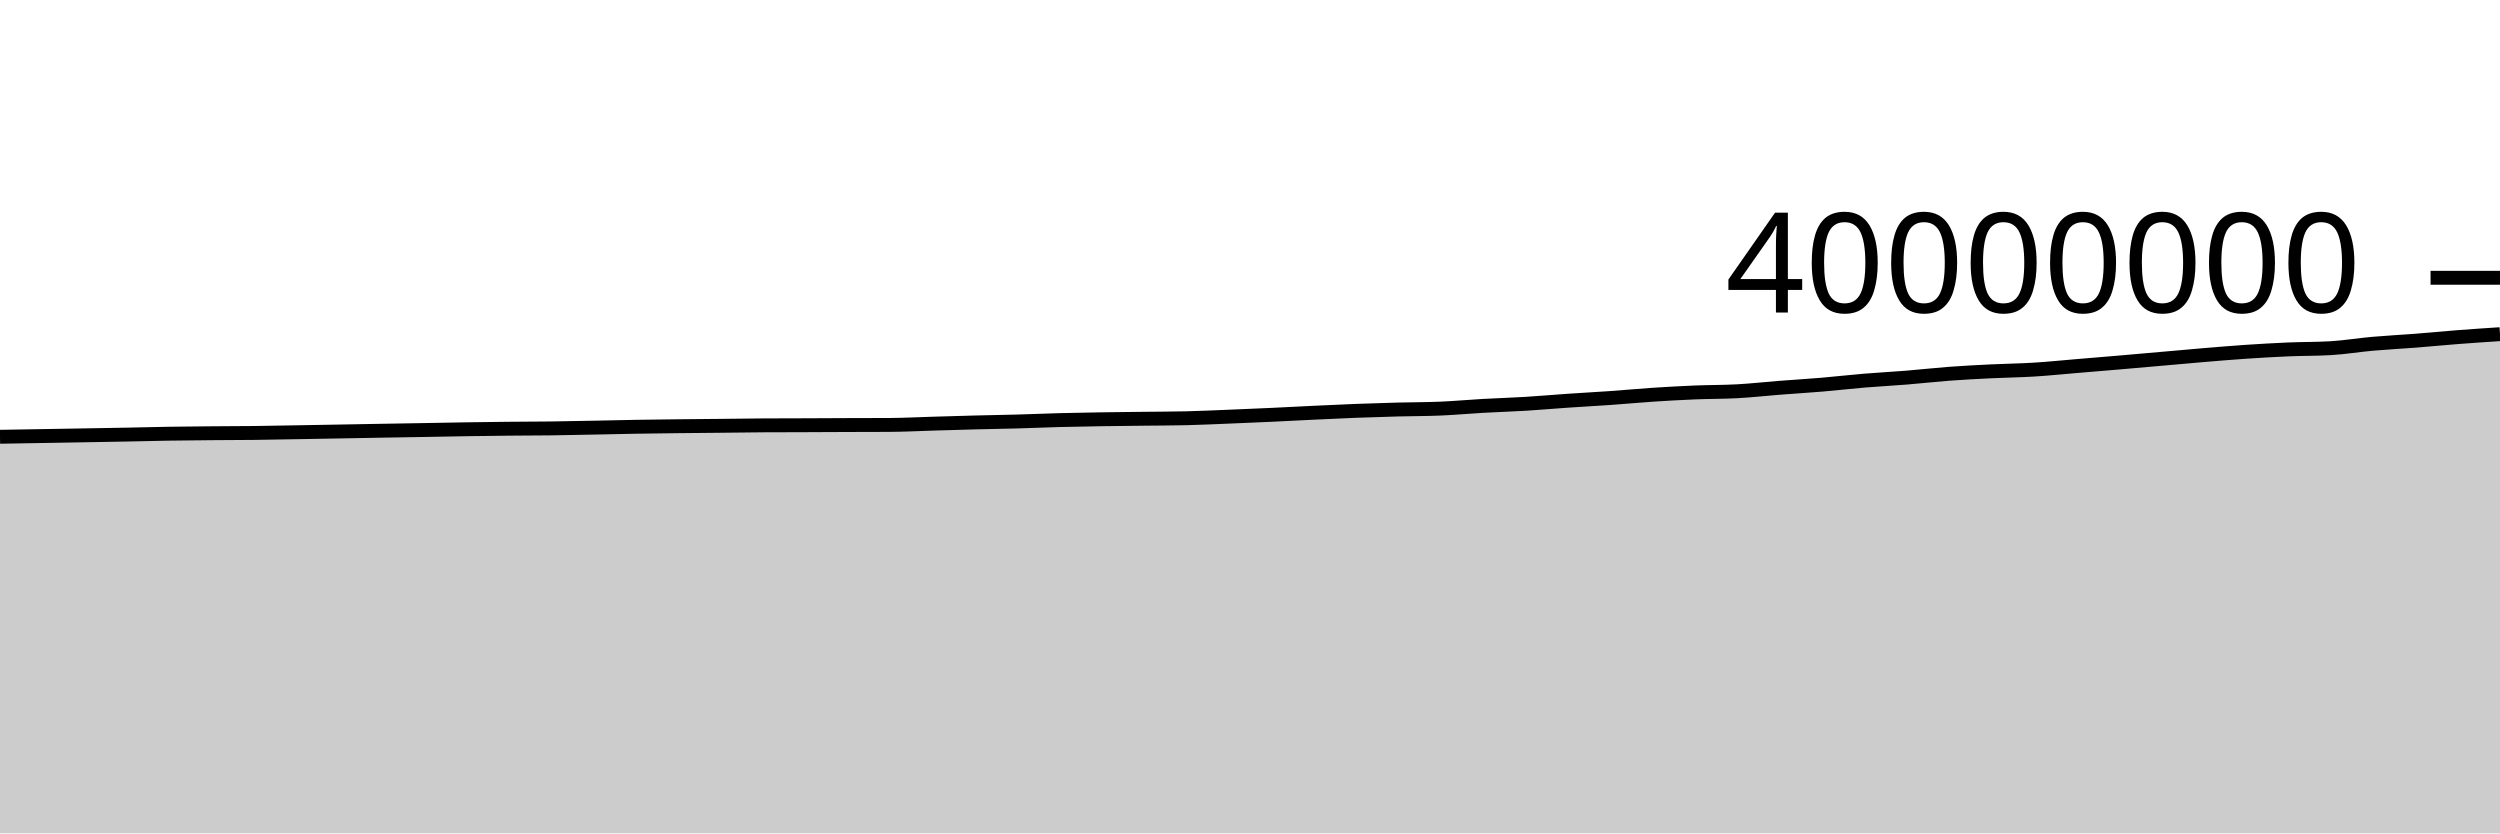
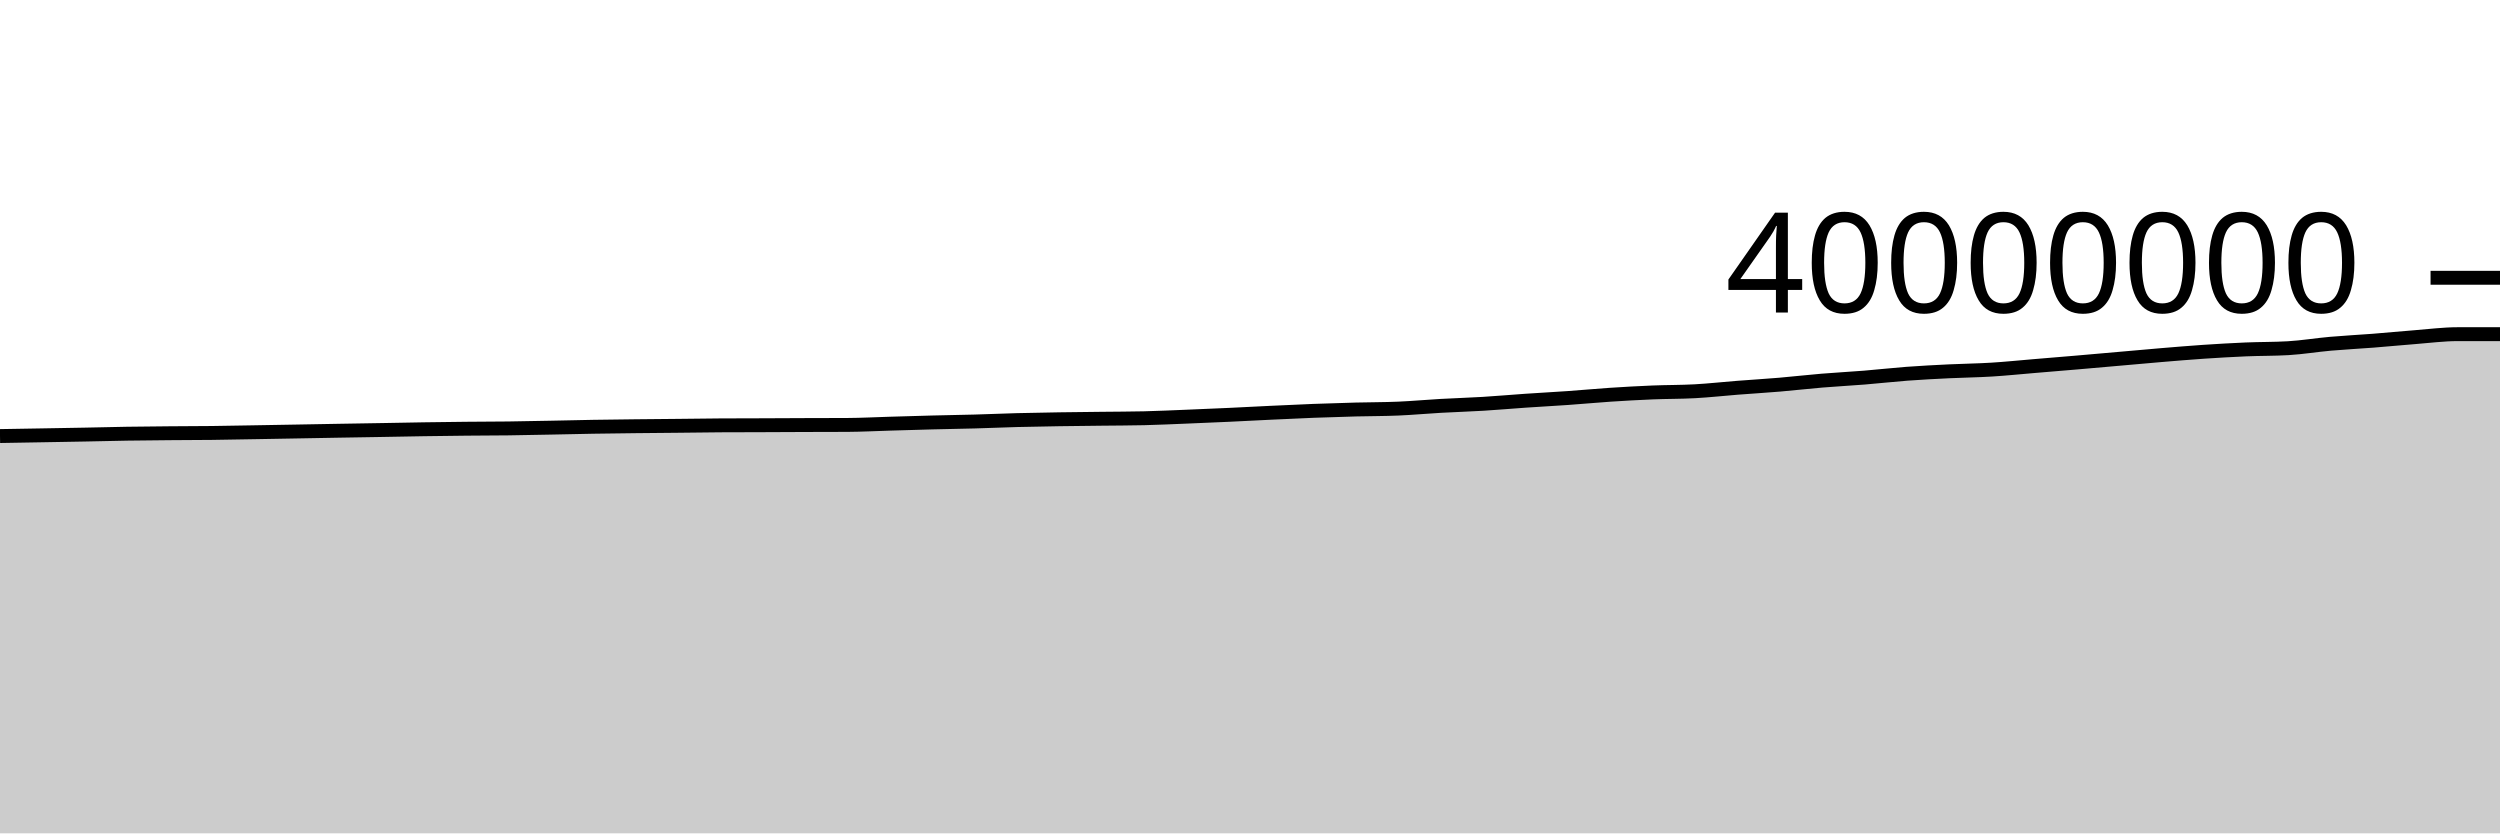
<svg xmlns="http://www.w3.org/2000/svg" viewBox="0 0 180 60">
  <g transform="translate(0,20)">
-     <path class="area" fill="rgba(0, 0, 0, 0.2)" d="M0,11.448C1.017,11.431,2.034,11.413,3.051,11.396C4.068,11.379,5.085,11.362,6.102,11.344C7.119,11.326,8.136,11.31,9.153,11.29C10.169,11.27,11.186,11.243,12.203,11.226C13.22,11.21,14.237,11.202,15.254,11.193C16.271,11.184,17.288,11.185,18.305,11.173C19.322,11.161,20.339,11.14,21.356,11.122C22.373,11.105,23.39,11.086,24.407,11.068C25.424,11.05,26.441,11.031,27.458,11.013C28.475,10.995,29.492,10.979,30.508,10.962C31.525,10.944,32.542,10.923,33.559,10.907C34.576,10.892,35.593,10.878,36.61,10.868C37.627,10.857,38.644,10.859,39.661,10.846C40.678,10.833,41.695,10.81,42.712,10.791C43.729,10.771,44.746,10.745,45.763,10.728C46.78,10.711,47.797,10.699,48.814,10.688C49.831,10.676,50.847,10.67,51.864,10.659C52.881,10.649,53.898,10.632,54.915,10.626C55.932,10.62,56.949,10.62,57.966,10.617C58.983,10.613,60,10.607,61.017,10.603C62.034,10.599,63.051,10.6,64.068,10.595C65.085,10.589,66.102,10.535,67.119,10.505C68.136,10.475,69.153,10.443,70.169,10.417C71.186,10.39,72.203,10.376,73.22,10.348C74.237,10.319,75.254,10.274,76.271,10.247C77.288,10.22,78.305,10.203,79.322,10.187C80.339,10.171,81.356,10.163,82.373,10.15C83.39,10.138,84.407,10.138,85.424,10.114C86.441,10.089,87.458,10.041,88.475,10C89.492,9.959,90.508,9.916,91.525,9.869C92.542,9.822,93.559,9.766,94.576,9.718C95.593,9.67,96.61,9.62,97.627,9.581C98.644,9.542,99.661,9.511,100.678,9.484C101.695,9.458,102.712,9.463,103.729,9.419C104.746,9.376,105.763,9.28,106.78,9.223C107.797,9.166,108.814,9.137,109.831,9.075C110.847,9.014,111.864,8.921,112.881,8.852C113.898,8.782,114.915,8.73,115.932,8.658C116.949,8.587,117.966,8.49,118.983,8.422C120,8.355,121.017,8.298,122.034,8.256C123.051,8.214,124.068,8.226,125.085,8.17C126.102,8.114,127.119,8,128.136,7.92C129.153,7.841,130.169,7.781,131.186,7.695C132.203,7.609,133.22,7.489,134.237,7.405C135.254,7.32,136.271,7.27,137.288,7.187C138.305,7.105,139.322,6.987,140.339,6.911C141.356,6.835,142.373,6.784,143.39,6.734C144.407,6.684,145.424,6.675,146.441,6.612C147.458,6.55,148.475,6.444,149.492,6.359C150.508,6.274,151.525,6.191,152.542,6.104C153.559,6.017,154.576,5.926,155.593,5.837C156.61,5.748,157.627,5.653,158.644,5.569C159.661,5.484,160.678,5.398,161.695,5.329C162.712,5.261,163.729,5.202,164.746,5.158C165.763,5.115,166.78,5.129,167.797,5.07C168.814,5.011,169.831,4.839,170.847,4.75C171.864,4.66,172.881,4.611,173.898,4.532C174.915,4.452,175.932,4.352,176.949,4.273C177.966,4.194,178.983,4.127,180,4.06L180,40C178.983,40,177.966,40,176.949,40C175.932,40,174.915,40,173.898,40C172.881,40,171.864,40,170.847,40C169.831,40,168.814,40,167.797,40C166.78,40,165.763,40,164.746,40C163.729,40,162.712,40,161.695,40C160.678,40,159.661,40,158.644,40C157.627,40,156.61,40,155.593,40C154.576,40,153.559,40,152.542,40C151.525,40,150.508,40,149.492,40C148.475,40,147.458,40,146.441,40C145.424,40,144.407,40,143.39,40C142.373,40,141.356,40,140.339,40C139.322,40,138.305,40,137.288,40C136.271,40,135.254,40,134.237,40C133.22,40,132.203,40,131.186,40C130.169,40,129.153,40,128.136,40C127.119,40,126.102,40,125.085,40C124.068,40,123.051,40,122.034,40C121.017,40,120,40,118.983,40C117.966,40,116.949,40,115.932,40C114.915,40,113.898,40,112.881,40C111.864,40,110.847,40,109.831,40C108.814,40,107.797,40,106.78,40C105.763,40,104.746,40,103.729,40C102.712,40,101.695,40,100.678,40C99.661,40,98.644,40,97.627,40C96.61,40,95.593,40,94.576,40C93.559,40,92.542,40,91.525,40C90.508,40,89.492,40,88.475,40C87.458,40,86.441,40,85.424,40C84.407,40,83.39,40,82.373,40C81.356,40,80.339,40,79.322,40C78.305,40,77.288,40,76.271,40C75.254,40,74.237,40,73.22,40C72.203,40,71.186,40,70.169,40C69.153,40,68.136,40,67.119,40C66.102,40,65.085,40,64.068,40C63.051,40,62.034,40,61.017,40C60,40,58.983,40,57.966,40C56.949,40,55.932,40,54.915,40C53.898,40,52.881,40,51.864,40C50.847,40,49.831,40,48.814,40C47.797,40,46.78,40,45.763,40C44.746,40,43.729,40,42.712,40C41.695,40,40.678,40,39.661,40C38.644,40,37.627,40,36.61,40C35.593,40,34.576,40,33.559,40C32.542,40,31.525,40,30.508,40C29.492,40,28.475,40,27.458,40C26.441,40,25.424,40,24.407,40C23.39,40,22.373,40,21.356,40C20.339,40,19.322,40,18.305,40C17.288,40,16.271,40,15.254,40C14.237,40,13.22,40,12.203,40C11.186,40,10.169,40,9.153,40C8.136,40,7.119,40,6.102,40C5.085,40,4.068,40,3.051,40C2.034,40,1.017,40,0,40Z" />
-     <path class="line" stroke="black" fill="none" d="M0,11.448C1.017,11.431,2.034,11.413,3.051,11.396C4.068,11.379,5.085,11.362,6.102,11.344C7.119,11.326,8.136,11.31,9.153,11.29C10.169,11.27,11.186,11.243,12.203,11.226C13.22,11.21,14.237,11.202,15.254,11.193C16.271,11.184,17.288,11.185,18.305,11.173C19.322,11.161,20.339,11.14,21.356,11.122C22.373,11.105,23.39,11.086,24.407,11.068C25.424,11.05,26.441,11.031,27.458,11.013C28.475,10.995,29.492,10.979,30.508,10.962C31.525,10.944,32.542,10.923,33.559,10.907C34.576,10.892,35.593,10.878,36.61,10.868C37.627,10.857,38.644,10.859,39.661,10.846C40.678,10.833,41.695,10.81,42.712,10.791C43.729,10.771,44.746,10.745,45.763,10.728C46.78,10.711,47.797,10.699,48.814,10.688C49.831,10.676,50.847,10.67,51.864,10.659C52.881,10.649,53.898,10.632,54.915,10.626C55.932,10.62,56.949,10.62,57.966,10.617C58.983,10.613,60,10.607,61.017,10.603C62.034,10.599,63.051,10.6,64.068,10.595C65.085,10.589,66.102,10.535,67.119,10.505C68.136,10.475,69.153,10.443,70.169,10.417C71.186,10.39,72.203,10.376,73.22,10.348C74.237,10.319,75.254,10.274,76.271,10.247C77.288,10.22,78.305,10.203,79.322,10.187C80.339,10.171,81.356,10.163,82.373,10.15C83.39,10.138,84.407,10.138,85.424,10.114C86.441,10.089,87.458,10.041,88.475,10C89.492,9.959,90.508,9.916,91.525,9.869C92.542,9.822,93.559,9.766,94.576,9.718C95.593,9.67,96.61,9.62,97.627,9.581C98.644,9.542,99.661,9.511,100.678,9.484C101.695,9.458,102.712,9.463,103.729,9.419C104.746,9.376,105.763,9.28,106.78,9.223C107.797,9.166,108.814,9.137,109.831,9.075C110.847,9.014,111.864,8.921,112.881,8.852C113.898,8.782,114.915,8.73,115.932,8.658C116.949,8.587,117.966,8.49,118.983,8.422C120,8.355,121.017,8.298,122.034,8.256C123.051,8.214,124.068,8.226,125.085,8.17C126.102,8.114,127.119,8,128.136,7.92C129.153,7.841,130.169,7.781,131.186,7.695C132.203,7.609,133.22,7.489,134.237,7.405C135.254,7.32,136.271,7.27,137.288,7.187C138.305,7.105,139.322,6.987,140.339,6.911C141.356,6.835,142.373,6.784,143.39,6.734C144.407,6.684,145.424,6.675,146.441,6.612C147.458,6.55,148.475,6.444,149.492,6.359C150.508,6.274,151.525,6.191,152.542,6.104C153.559,6.017,154.576,5.926,155.593,5.837C156.61,5.748,157.627,5.653,158.644,5.569C159.661,5.484,160.678,5.398,161.695,5.329C162.712,5.261,163.729,5.202,164.746,5.158C165.763,5.115,166.78,5.129,167.797,5.07C168.814,5.011,169.831,4.839,170.847,4.75C171.864,4.66,172.881,4.611,173.898,4.532C174.915,4.452,175.932,4.352,176.949,4.273C177.966,4.194,178.983,4.127,180,4.06" />
+     <path class="area" fill="rgba(0, 0, 0, 0.2)" d="M0,11.396C1.017,11.379,2.034,11.362,3.051,11.344C4.068,11.326,5.085,11.31,6.102,11.29C7.119,11.27,8.136,11.243,9.153,11.226C10.169,11.21,11.186,11.202,12.203,11.193C13.22,11.184,14.237,11.185,15.254,11.173C16.271,11.161,17.288,11.14,18.305,11.122C19.322,11.105,20.339,11.086,21.356,11.068C22.373,11.05,23.39,11.031,24.407,11.013C25.424,10.995,26.441,10.979,27.458,10.962C28.475,10.944,29.492,10.923,30.508,10.907C31.525,10.892,32.542,10.878,33.559,10.868C34.576,10.857,35.593,10.859,36.61,10.846C37.627,10.833,38.644,10.81,39.661,10.791C40.678,10.771,41.695,10.745,42.712,10.728C43.729,10.711,44.746,10.699,45.763,10.688C46.78,10.676,47.797,10.67,48.814,10.659C49.831,10.649,50.847,10.632,51.864,10.626C52.881,10.62,53.898,10.62,54.915,10.617C55.932,10.613,56.949,10.607,57.966,10.603C58.983,10.599,60,10.6,61.017,10.595C62.034,10.589,63.051,10.535,64.068,10.505C65.085,10.475,66.102,10.443,67.119,10.417C68.136,10.39,69.153,10.376,70.169,10.348C71.186,10.319,72.203,10.274,73.22,10.247C74.237,10.22,75.254,10.203,76.271,10.187C77.288,10.171,78.305,10.163,79.322,10.15C80.339,10.138,81.356,10.138,82.373,10.114C83.39,10.089,84.407,10.041,85.424,10C86.441,9.959,87.458,9.916,88.475,9.869C89.492,9.822,90.508,9.766,91.525,9.718C92.542,9.67,93.559,9.62,94.576,9.581C95.593,9.542,96.61,9.511,97.627,9.484C98.644,9.458,99.661,9.463,100.678,9.419C101.695,9.376,102.712,9.28,103.729,9.223C104.746,9.166,105.763,9.137,106.78,9.075C107.797,9.014,108.814,8.921,109.831,8.852C110.847,8.782,111.864,8.73,112.881,8.658C113.898,8.587,114.915,8.49,115.932,8.422C116.949,8.355,117.966,8.298,118.983,8.256C120,8.214,121.017,8.226,122.034,8.17C123.051,8.114,124.068,8,125.085,7.92C126.102,7.841,127.119,7.781,128.136,7.695C129.153,7.609,130.169,7.489,131.186,7.405C132.203,7.32,133.22,7.27,134.237,7.187C135.254,7.105,136.271,6.987,137.288,6.911C138.305,6.835,139.322,6.784,140.339,6.734C141.356,6.684,142.373,6.675,143.39,6.612C144.407,6.55,145.424,6.444,146.441,6.359C147.458,6.274,148.475,6.191,149.492,6.104C150.508,6.017,151.525,5.926,152.542,5.837C153.559,5.748,154.576,5.653,155.593,5.569C156.61,5.484,157.627,5.398,158.644,5.329C159.661,5.261,160.678,5.202,161.695,5.158C162.712,5.115,163.729,5.129,164.746,5.07C165.763,5.011,166.78,4.839,167.797,4.75C168.814,4.66,169.831,4.611,170.847,4.532C171.864,4.452,172.881,4.352,173.898,4.273C174.915,4.194,175.932,4.06,176.949,4.06C177.966,4.06,178.983,4.06,180,4.06L180,40C178.983,40,177.966,40,176.949,40C175.932,40,174.915,40,173.898,40C172.881,40,171.864,40,170.847,40C169.831,40,168.814,40,167.797,40C166.78,40,165.763,40,164.746,40C163.729,40,162.712,40,161.695,40C160.678,40,159.661,40,158.644,40C157.627,40,156.61,40,155.593,40C154.576,40,153.559,40,152.542,40C151.525,40,150.508,40,149.492,40C148.475,40,147.458,40,146.441,40C145.424,40,144.407,40,143.39,40C142.373,40,141.356,40,140.339,40C139.322,40,138.305,40,137.288,40C136.271,40,135.254,40,134.237,40C133.22,40,132.203,40,131.186,40C130.169,40,129.153,40,128.136,40C127.119,40,126.102,40,125.085,40C124.068,40,123.051,40,122.034,40C121.017,40,120,40,118.983,40C117.966,40,116.949,40,115.932,40C114.915,40,113.898,40,112.881,40C111.864,40,110.847,40,109.831,40C108.814,40,107.797,40,106.78,40C105.763,40,104.746,40,103.729,40C102.712,40,101.695,40,100.678,40C99.661,40,98.644,40,97.627,40C96.61,40,95.593,40,94.576,40C93.559,40,92.542,40,91.525,40C90.508,40,89.492,40,88.475,40C87.458,40,86.441,40,85.424,40C84.407,40,83.39,40,82.373,40C81.356,40,80.339,40,79.322,40C78.305,40,77.288,40,76.271,40C75.254,40,74.237,40,73.22,40C72.203,40,71.186,40,70.169,40C69.153,40,68.136,40,67.119,40C66.102,40,65.085,40,64.068,40C63.051,40,62.034,40,61.017,40C60,40,58.983,40,57.966,40C56.949,40,55.932,40,54.915,40C53.898,40,52.881,40,51.864,40C50.847,40,49.831,40,48.814,40C47.797,40,46.78,40,45.763,40C44.746,40,43.729,40,42.712,40C41.695,40,40.678,40,39.661,40C38.644,40,37.627,40,36.61,40C35.593,40,34.576,40,33.559,40C32.542,40,31.525,40,30.508,40C29.492,40,28.475,40,27.458,40C26.441,40,25.424,40,24.407,40C23.39,40,22.373,40,21.356,40C20.339,40,19.322,40,18.305,40C17.288,40,16.271,40,15.254,40C14.237,40,13.22,40,12.203,40C11.186,40,10.169,40,9.153,40C8.136,40,7.119,40,6.102,40C5.085,40,4.068,40,3.051,40C2.034,40,1.017,40,0,40Z" />
+     <path class="line" stroke="black" fill="none" d="M0,11.396C1.017,11.379,2.034,11.362,3.051,11.344C4.068,11.326,5.085,11.31,6.102,11.29C7.119,11.27,8.136,11.243,9.153,11.226C10.169,11.21,11.186,11.202,12.203,11.193C13.22,11.184,14.237,11.185,15.254,11.173C16.271,11.161,17.288,11.14,18.305,11.122C19.322,11.105,20.339,11.086,21.356,11.068C22.373,11.05,23.39,11.031,24.407,11.013C25.424,10.995,26.441,10.979,27.458,10.962C28.475,10.944,29.492,10.923,30.508,10.907C31.525,10.892,32.542,10.878,33.559,10.868C34.576,10.857,35.593,10.859,36.61,10.846C37.627,10.833,38.644,10.81,39.661,10.791C40.678,10.771,41.695,10.745,42.712,10.728C43.729,10.711,44.746,10.699,45.763,10.688C46.78,10.676,47.797,10.67,48.814,10.659C49.831,10.649,50.847,10.632,51.864,10.626C52.881,10.62,53.898,10.62,54.915,10.617C55.932,10.613,56.949,10.607,57.966,10.603C58.983,10.599,60,10.6,61.017,10.595C62.034,10.589,63.051,10.535,64.068,10.505C65.085,10.475,66.102,10.443,67.119,10.417C68.136,10.39,69.153,10.376,70.169,10.348C71.186,10.319,72.203,10.274,73.22,10.247C74.237,10.22,75.254,10.203,76.271,10.187C77.288,10.171,78.305,10.163,79.322,10.15C80.339,10.138,81.356,10.138,82.373,10.114C83.39,10.089,84.407,10.041,85.424,10C86.441,9.959,87.458,9.916,88.475,9.869C89.492,9.822,90.508,9.766,91.525,9.718C92.542,9.67,93.559,9.62,94.576,9.581C95.593,9.542,96.61,9.511,97.627,9.484C98.644,9.458,99.661,9.463,100.678,9.419C101.695,9.376,102.712,9.28,103.729,9.223C104.746,9.166,105.763,9.137,106.78,9.075C107.797,9.014,108.814,8.921,109.831,8.852C110.847,8.782,111.864,8.73,112.881,8.658C113.898,8.587,114.915,8.49,115.932,8.422C116.949,8.355,117.966,8.298,118.983,8.256C120,8.214,121.017,8.226,122.034,8.17C123.051,8.114,124.068,8,125.085,7.92C126.102,7.841,127.119,7.781,128.136,7.695C129.153,7.609,130.169,7.489,131.186,7.405C132.203,7.32,133.22,7.27,134.237,7.187C135.254,7.105,136.271,6.987,137.288,6.911C138.305,6.835,139.322,6.784,140.339,6.734C141.356,6.684,142.373,6.675,143.39,6.612C144.407,6.55,145.424,6.444,146.441,6.359C147.458,6.274,148.475,6.191,149.492,6.104C150.508,6.017,151.525,5.926,152.542,5.837C153.559,5.748,154.576,5.653,155.593,5.569C156.61,5.484,157.627,5.398,158.644,5.329C159.661,5.261,160.678,5.202,161.695,5.158C162.712,5.115,163.729,5.129,164.746,5.07C165.763,5.011,166.78,4.839,167.797,4.75C168.814,4.66,169.831,4.611,170.847,4.532C171.864,4.452,172.881,4.352,173.898,4.273C174.915,4.194,175.932,4.06,176.949,4.06C177.966,4.06,178.983,4.06,180,4.06" />
    <path class="axis-ceiling" stroke-width="1" stroke="black" fill="none" d="M175,0L180,0" />
    <text class="axis-ceiling-label" font-family="sans-serif" text-anchor="end" font-size="10px" x="170" y="2.5">40000000</text>
  </g>
</svg>
